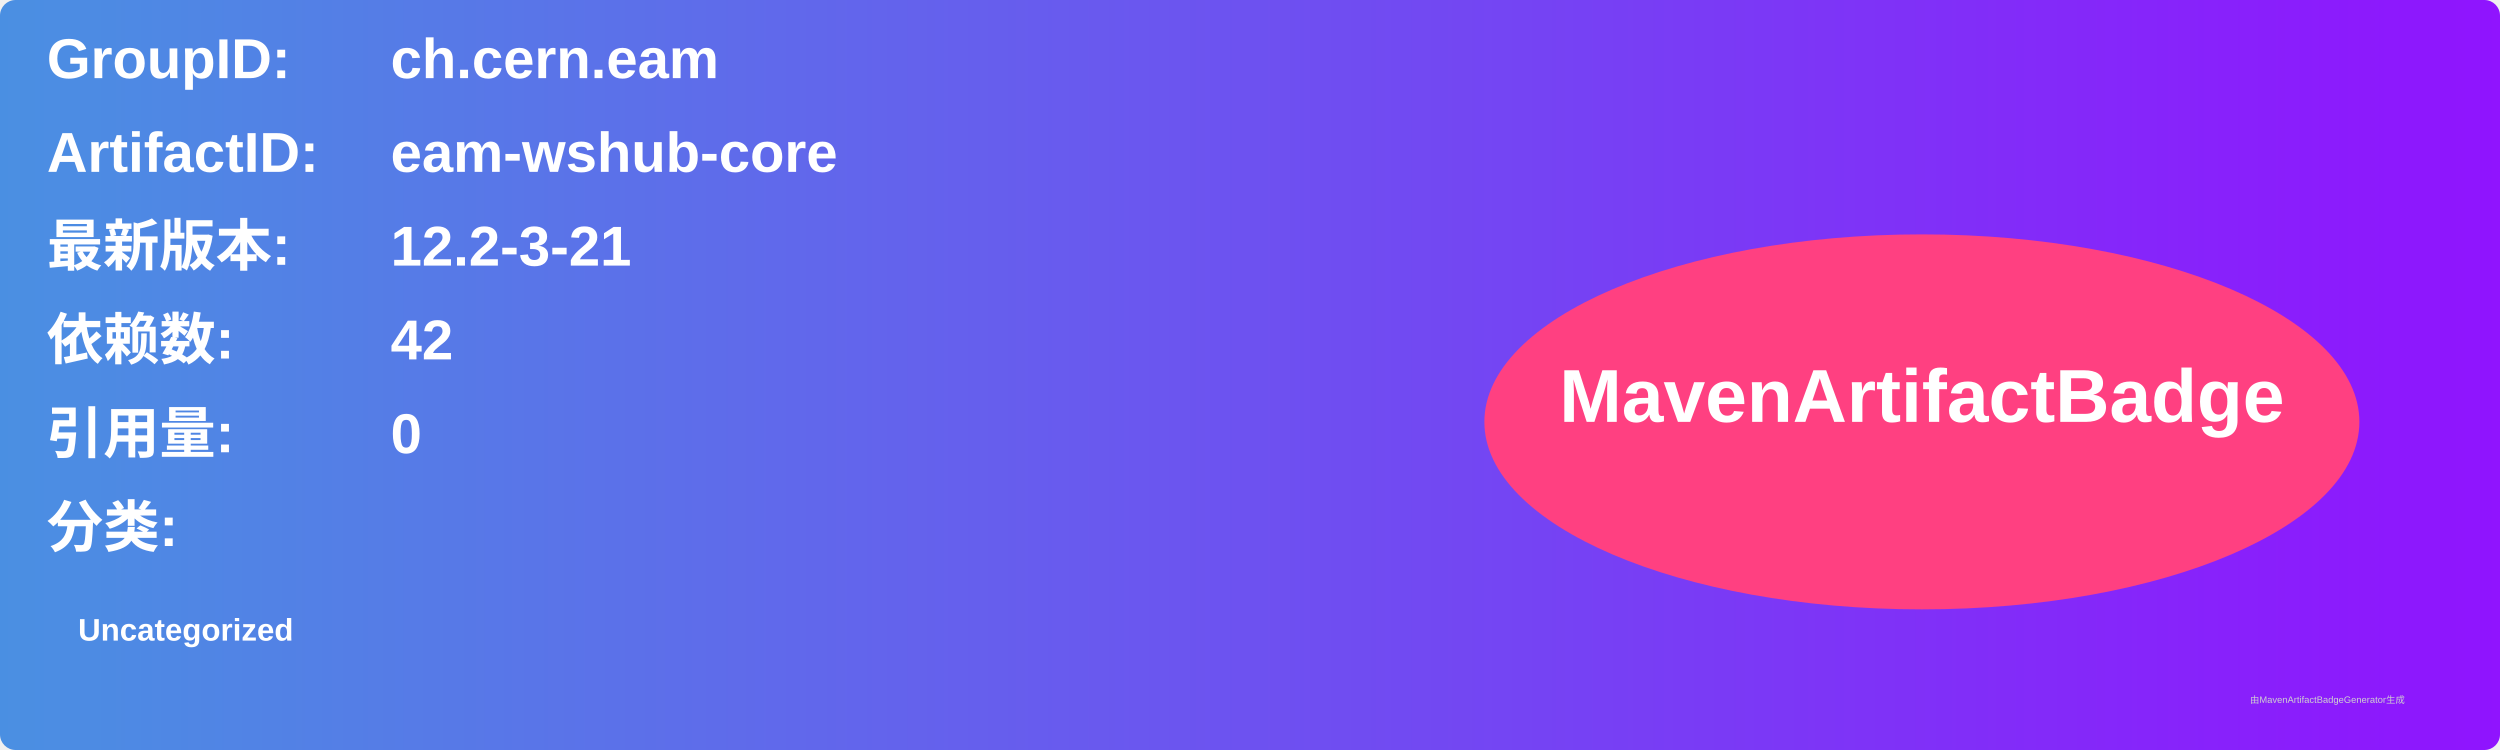
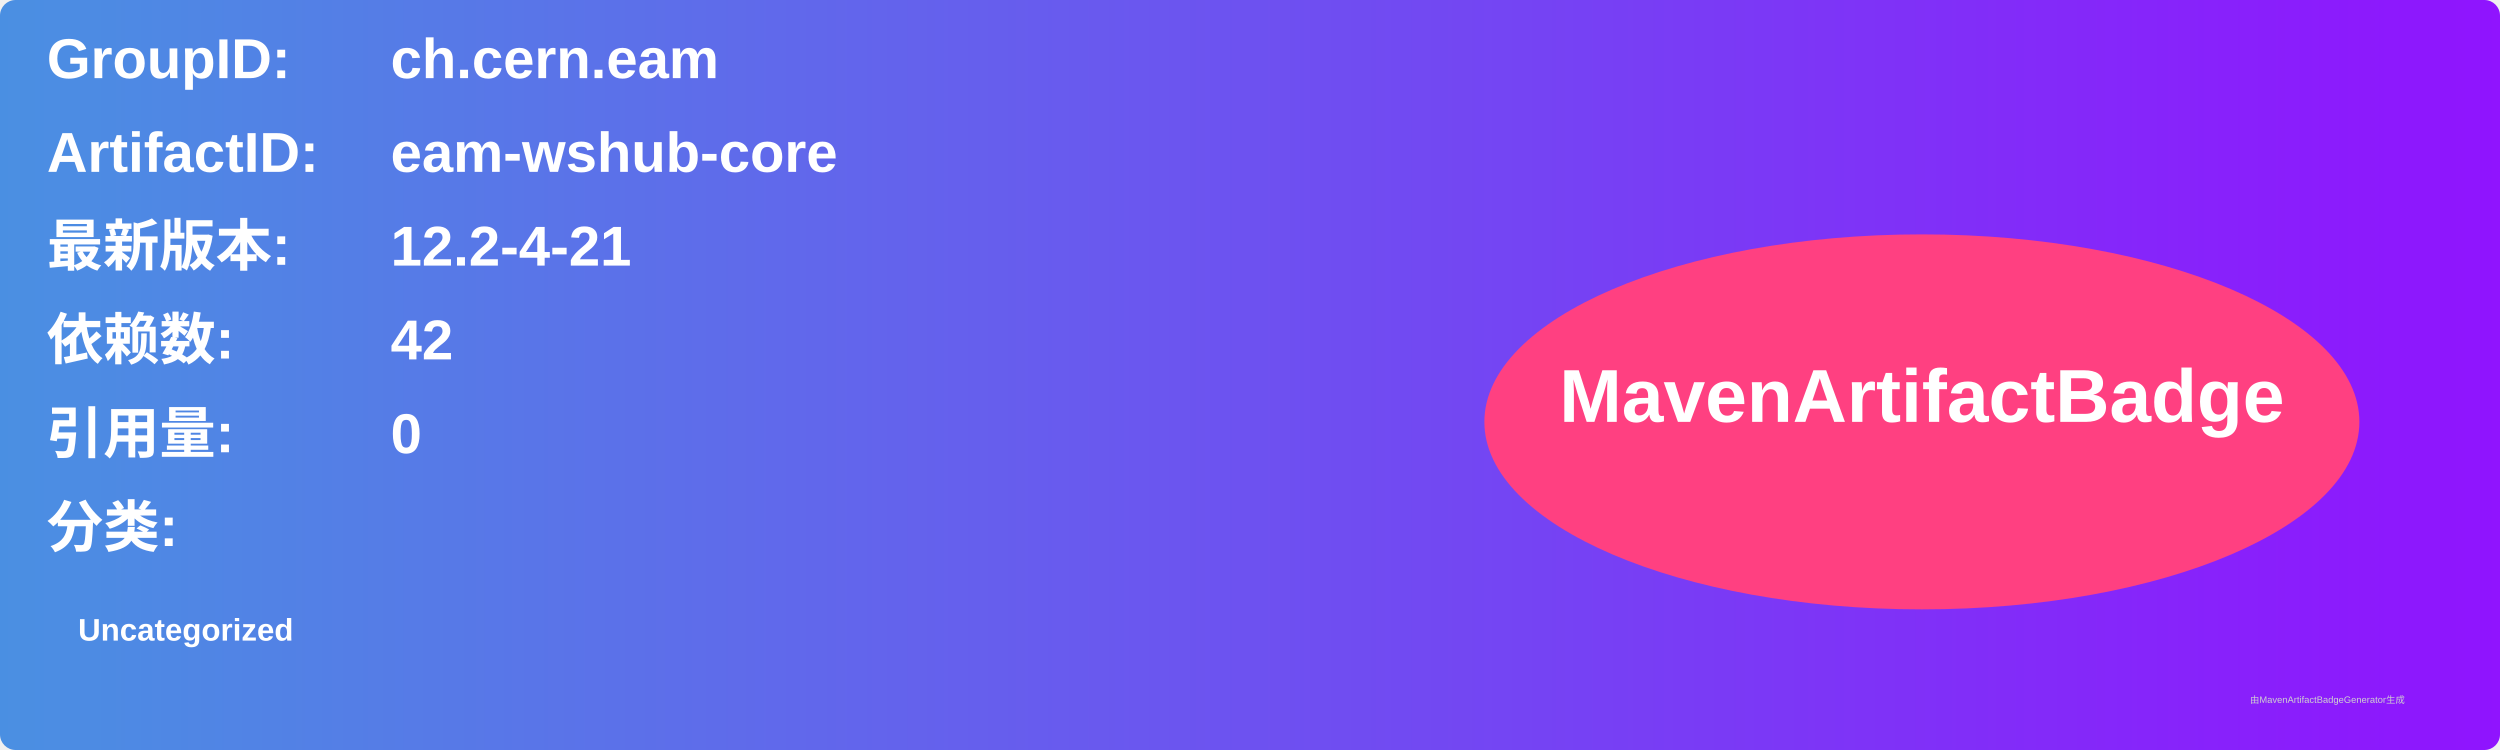
<svg xmlns="http://www.w3.org/2000/svg" width="800" height="240" viewBox="0 0 800 240">
  <linearGradient id="grad" x1="0%" y1="0%" x2="100%" y2="0%">
    <stop offset="0%" stop-color="#4a90e2" />
    <stop offset="100%" stop-color="#9013fe" />
  </linearGradient>
  <rect width="100%" height="100%" rx="5" ry="5" fill="url(#grad)" />
  <g transform="translate(15, 15)">
    <text x="0" y="10" font-family="Arial" font-size="18" fill="white" font-weight="bold" width="260">GroupID:</text>
    <text x="110" y="10" font-family="Arial" font-size="18" fill="white" font-weight="bold" width="460">ch.cern.eam</text>
    <text x="0" y="40" font-family="Arial" font-size="18" fill="white" font-weight="bold" width="260">ArtifactID:</text>
    <text x="110" y="40" font-family="Arial" font-size="18" fill="white" font-weight="bold" width="460">eam-wshub-core</text>
    <text x="0" y="70" font-family="Arial" font-size="18" fill="white" font-weight="bold">最新版本:</text>
    <text x="110" y="70" font-family="Arial" font-size="18" fill="white" font-weight="bold">
-       <tspan font-weight="bold">12.2-3-21</tspan>
+       <tspan font-weight="bold">12.2-4-21</tspan>
    </text>
    <text x="0" y="100" font-family="Arial" font-size="18" fill="white" font-weight="bold">依赖数: </text>
    <text x="110" y="100" font-family="Arial" font-size="18" fill="white">
      <tspan font-weight="bold">42</tspan>
    </text>
    <text x="0" y="130" font-family="Arial" font-size="18" fill="white" font-weight="bold">引用量: </text>
    <text x="110" y="130" font-family="Arial" font-size="18" fill="white">
      <tspan font-weight="bold">0</tspan>
    </text>
    <text x="0" y="160" font-family="Arial" font-size="18" fill="white" font-weight="bold">分类:</text>
    <text x="10" y="190" font-family="Arial" font-size="10" fill="white">
      <tspan font-weight="bold">Uncategorized</tspan>
    </text>
    <ellipse cx="600" cy="120" rx="140" ry="60" fill="#ff4081" />
    <text x="600" y="120" text-anchor="middle" font-family="Arial" font-size="24" fill="white" font-weight="bold">MavenArtifactBadge</text>
  </g>
  <text x="720" y="225" font-family="Arial" font-size="3" fill="#d0d0d0">由MavenArtifactBadgeGenerator生成</text>
</svg>
